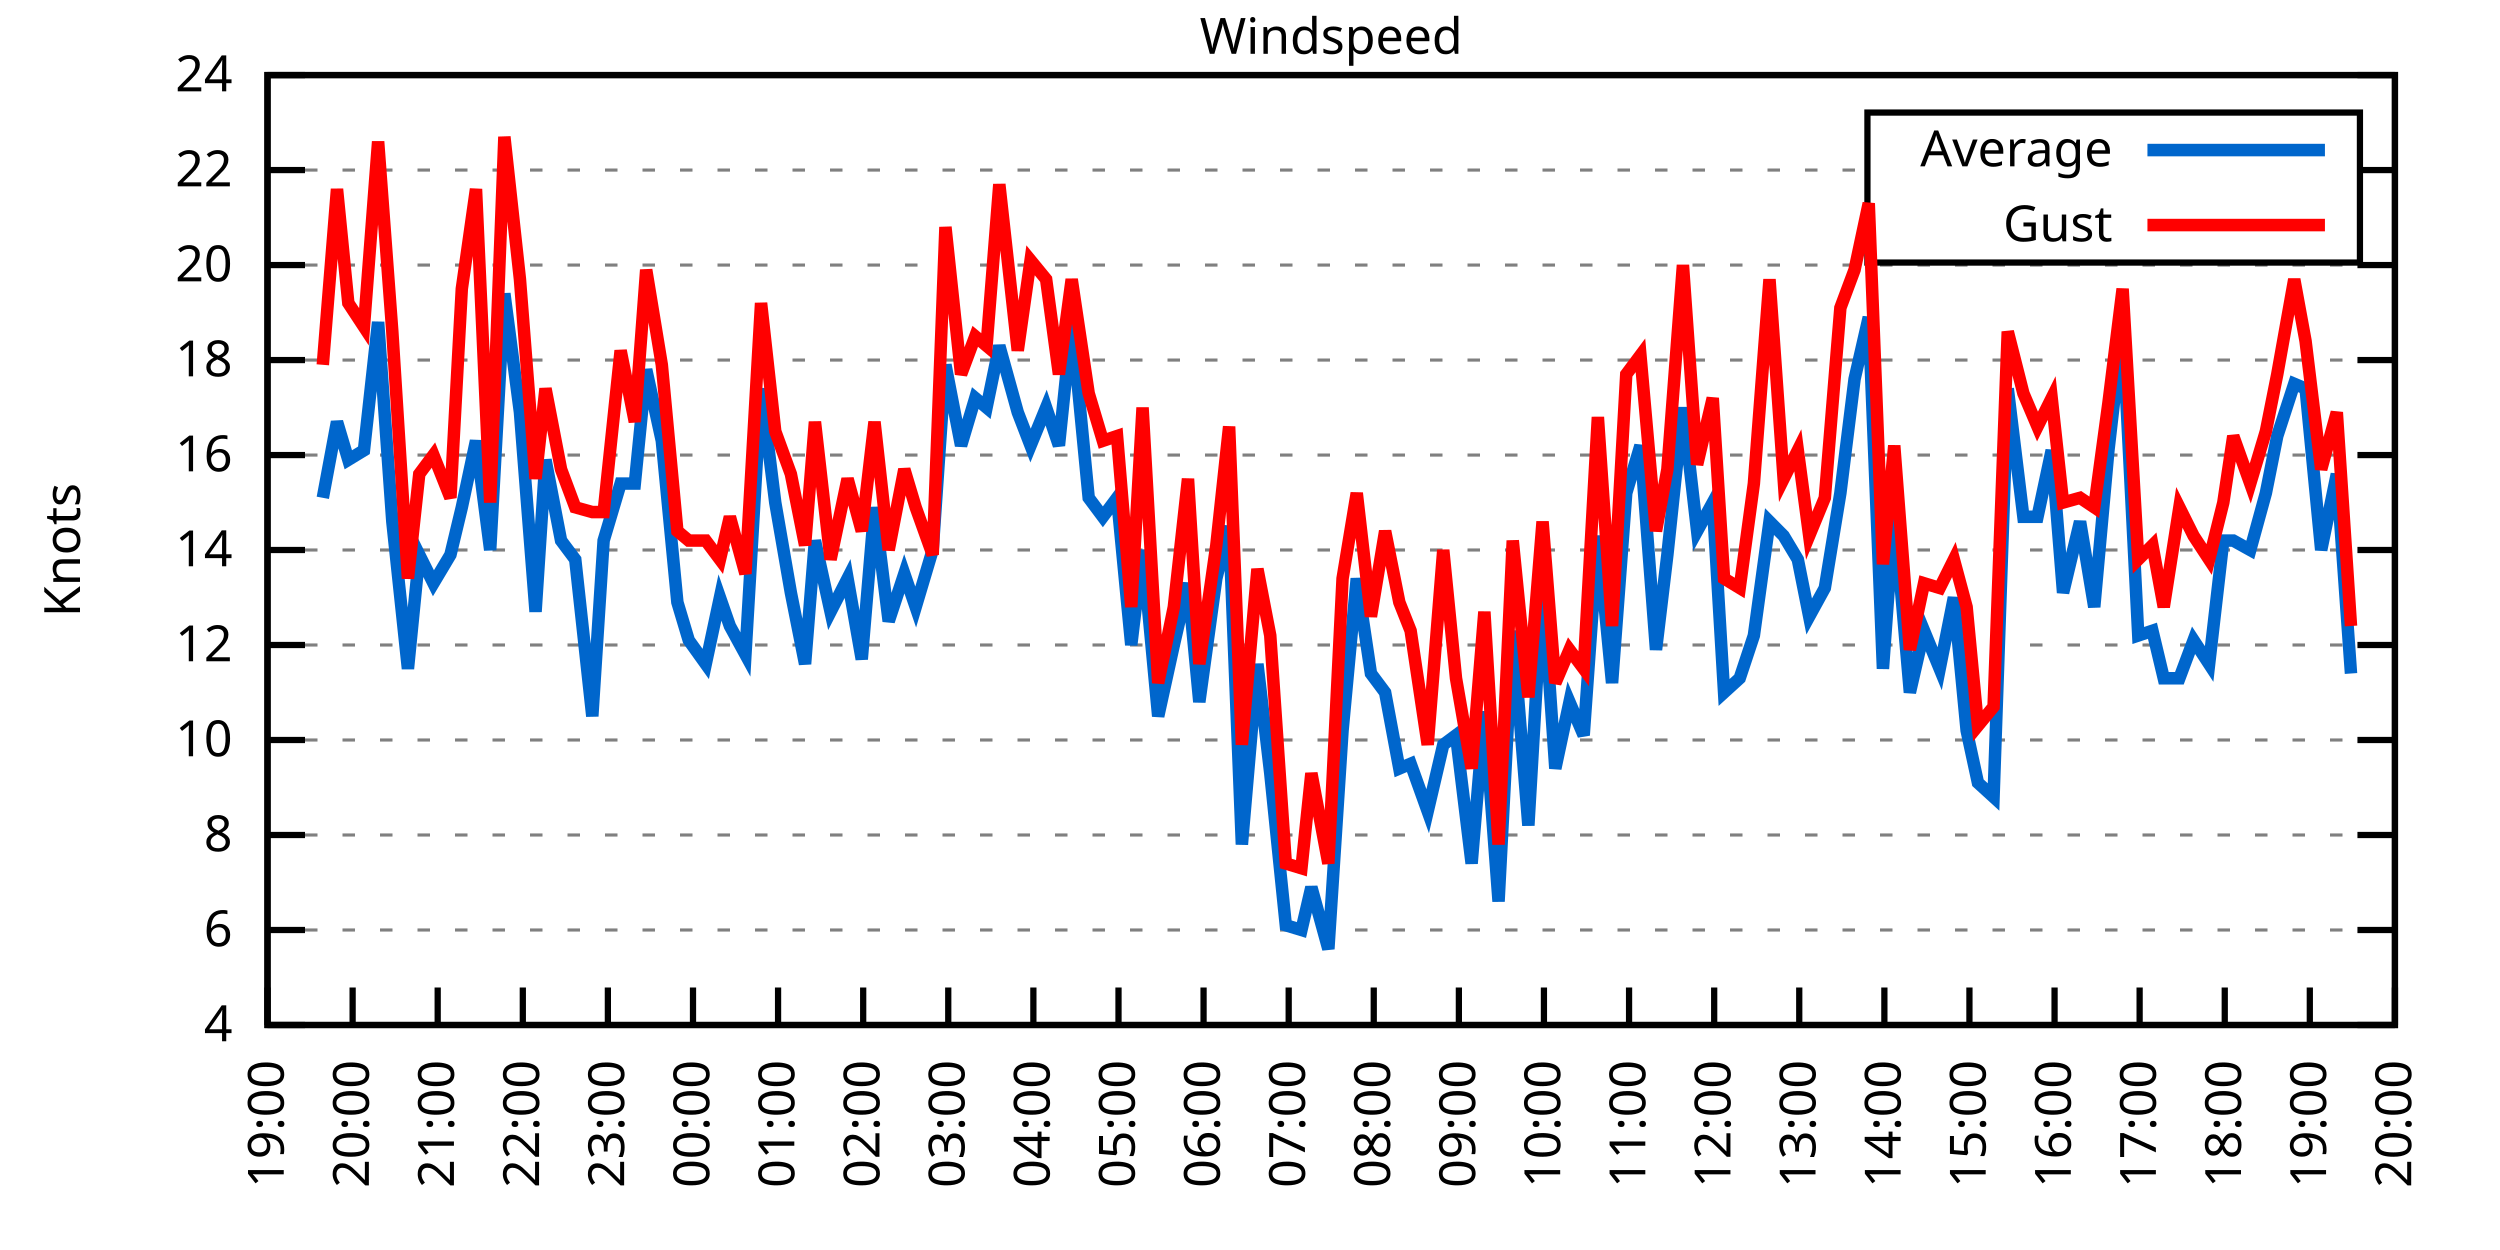
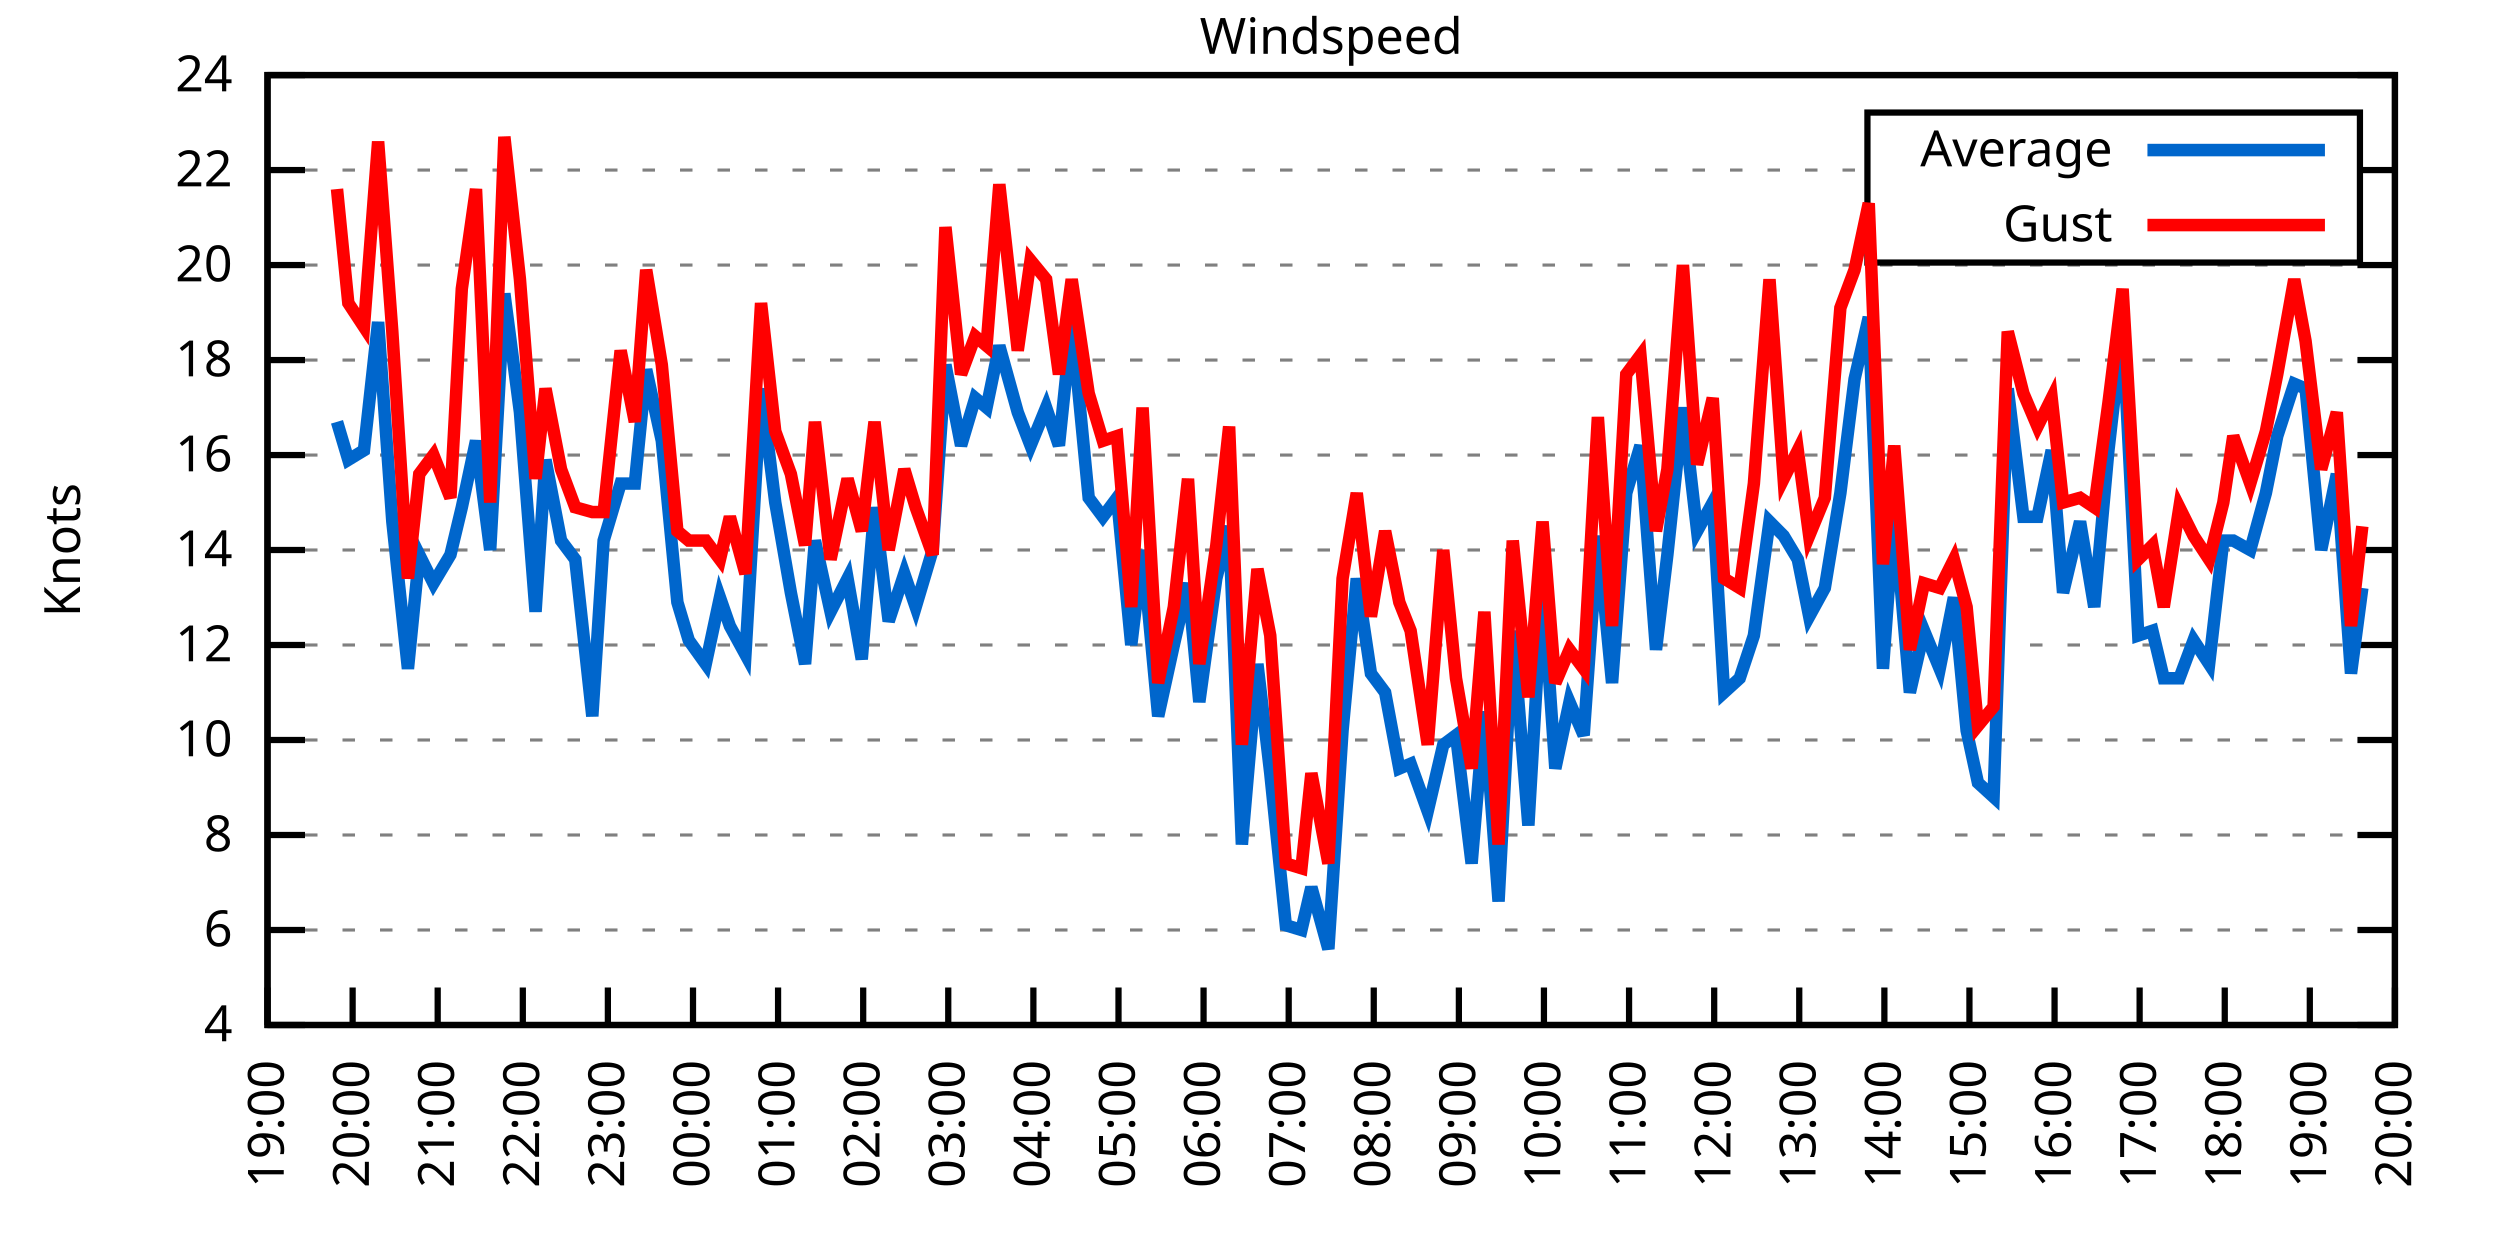
<svg xmlns="http://www.w3.org/2000/svg" xmlns:xlink="http://www.w3.org/1999/xlink" width="400" height="200" viewBox="0 0 400 200">
  <g id="gnuplot_canvas">
    <rect x="0" y="0" width="400" height="200" fill="none" />
    <defs>
      <circle id="gpDot" r="0.5" stroke-width="0.5" stroke="currentColor" />
      <path id="gpPt0" stroke-width="0.333" stroke="currentColor" d="M-1,0 h2 M0,-1 v2" />
      <path id="gpPt1" stroke-width="0.333" stroke="currentColor" d="M-1,-1 L1,1 M1,-1 L-1,1" />
      <path id="gpPt2" stroke-width="0.333" stroke="currentColor" d="M-1,0 L1,0 M0,-1 L0,1 M-1,-1 L1,1 M-1,1 L1,-1" />
      <rect id="gpPt3" stroke-width="0.333" stroke="currentColor" x="-1" y="-1" width="2" height="2" />
      <rect id="gpPt4" stroke-width="0.333" stroke="currentColor" fill="currentColor" x="-1" y="-1" width="2" height="2" />
      <circle id="gpPt5" stroke-width="0.333" stroke="currentColor" cx="0" cy="0" r="1" />
      <use xlink:href="#gpPt5" id="gpPt6" fill="currentColor" stroke="none" />
      <path id="gpPt7" stroke-width="0.333" stroke="currentColor" d="M0,-1.33 L-1.33,0.67 L1.33,0.67 z" />
      <use xlink:href="#gpPt7" id="gpPt8" fill="currentColor" stroke="none" />
      <use xlink:href="#gpPt7" id="gpPt9" stroke="currentColor" transform="rotate(180)" />
      <use xlink:href="#gpPt9" id="gpPt10" fill="currentColor" stroke="none" />
      <use xlink:href="#gpPt3" id="gpPt11" stroke="currentColor" transform="rotate(45)" />
      <use xlink:href="#gpPt11" id="gpPt12" fill="currentColor" stroke="none" />
      <path id="gpPt13" stroke-width="0.333" stroke="currentColor" d="M0,1.330 L1.265,0.411 L0.782,-1.067 L-0.782,-1.076 L-1.265,0.411 z" />
      <use xlink:href="#gpPt13" id="gpPt14" fill="currentColor" stroke="none" />
      <filter id="textbox" filterUnits="objectBoundingBox" x="0" y="0" height="1" width="1">
        <feFlood flood-color="white" flood-opacity="1" result="bgnd" />
        <feComposite in="SourceGraphic" in2="bgnd" operator="atop" />
      </filter>
      <filter id="greybox" filterUnits="objectBoundingBox" x="0" y="0" height="1" width="1">
        <feFlood flood-color="lightgrey" flood-opacity="1" result="grey" />
        <feComposite in="SourceGraphic" in2="grey" operator="atop" />
      </filter>
    </defs>
    <g fill="none" color="white" stroke="currentColor" stroke-width="1.00" stroke-linecap="butt" stroke-linejoin="miter">
</g>
    <g fill="none" color="black" stroke="currentColor" stroke-width="1.00" stroke-linecap="butt" stroke-linejoin="miter">
      <g stroke="none" shape-rendering="crispEdges">
        <polygon fill="rgb(255, 255, 255)" points="42.80,164.00 383.18,164.00 383.18,12.02 42.80,12.02 " />
      </g>
    </g>
    <g fill="none" color="black" stroke="currentColor" stroke-width="1.00" stroke-linecap="butt" stroke-linejoin="miter">
</g>
    <g fill="none" color="black" stroke="black" stroke-width="0.50" stroke-linecap="butt" stroke-linejoin="miter">
</g>
    <g fill="none" color="gray" stroke="currentColor" stroke-width="0.50" stroke-linecap="butt" stroke-linejoin="miter">
      <path stroke="gray" stroke-dasharray="2,4" class="gridline" d="M42.80,164.00 L383.19,164.00  " />
    </g>
    <g fill="none" color="gray" stroke="gray" stroke-width="1.00" stroke-linecap="butt" stroke-linejoin="miter">
</g>
    <g fill="none" color="black" stroke="currentColor" stroke-width="1.00" stroke-linecap="butt" stroke-linejoin="miter">
      <path stroke="black" d="M42.80,164.00 L48.80,164.00 M383.19,164.00 L377.19,164.00  " />
      <g transform="translate(37.20,166.60)" stroke="none" fill="black" font-family="Sans" font-size="8.00" text-anchor="end">
        <text>
          <tspan font-family="Sans"> 4</tspan>
        </text>
      </g>
    </g>
    <g fill="none" color="black" stroke="currentColor" stroke-width="1.00" stroke-linecap="butt" stroke-linejoin="miter">
</g>
    <g fill="none" color="black" stroke="black" stroke-width="0.50" stroke-linecap="butt" stroke-linejoin="miter">
</g>
    <g fill="none" color="gray" stroke="currentColor" stroke-width="0.50" stroke-linecap="butt" stroke-linejoin="miter">
      <path stroke="gray" stroke-dasharray="2,4" class="gridline" d="M42.80,148.80 L383.19,148.80  " />
    </g>
    <g fill="none" color="gray" stroke="gray" stroke-width="1.00" stroke-linecap="butt" stroke-linejoin="miter">
</g>
    <g fill="none" color="black" stroke="currentColor" stroke-width="1.00" stroke-linecap="butt" stroke-linejoin="miter">
      <path stroke="black" d="M42.80,148.80 L48.80,148.80 M383.19,148.80 L377.19,148.80  " />
      <g transform="translate(37.20,151.40)" stroke="none" fill="black" font-family="Sans" font-size="8.00" text-anchor="end">
        <text>
          <tspan font-family="Sans"> 6</tspan>
        </text>
      </g>
    </g>
    <g fill="none" color="black" stroke="currentColor" stroke-width="1.00" stroke-linecap="butt" stroke-linejoin="miter">
</g>
    <g fill="none" color="black" stroke="black" stroke-width="0.50" stroke-linecap="butt" stroke-linejoin="miter">
</g>
    <g fill="none" color="gray" stroke="currentColor" stroke-width="0.50" stroke-linecap="butt" stroke-linejoin="miter">
      <path stroke="gray" stroke-dasharray="2,4" class="gridline" d="M42.80,133.60 L383.19,133.60  " />
    </g>
    <g fill="none" color="gray" stroke="gray" stroke-width="1.00" stroke-linecap="butt" stroke-linejoin="miter">
</g>
    <g fill="none" color="black" stroke="currentColor" stroke-width="1.00" stroke-linecap="butt" stroke-linejoin="miter">
      <path stroke="black" d="M42.80,133.60 L48.80,133.60 M383.19,133.60 L377.19,133.60  " />
      <g transform="translate(37.20,136.20)" stroke="none" fill="black" font-family="Sans" font-size="8.00" text-anchor="end">
        <text>
          <tspan font-family="Sans"> 8</tspan>
        </text>
      </g>
    </g>
    <g fill="none" color="black" stroke="currentColor" stroke-width="1.00" stroke-linecap="butt" stroke-linejoin="miter">
</g>
    <g fill="none" color="black" stroke="black" stroke-width="0.50" stroke-linecap="butt" stroke-linejoin="miter">
</g>
    <g fill="none" color="gray" stroke="currentColor" stroke-width="0.50" stroke-linecap="butt" stroke-linejoin="miter">
      <path stroke="gray" stroke-dasharray="2,4" class="gridline" d="M42.80,118.40 L383.19,118.40  " />
    </g>
    <g fill="none" color="gray" stroke="gray" stroke-width="1.00" stroke-linecap="butt" stroke-linejoin="miter">
</g>
    <g fill="none" color="black" stroke="currentColor" stroke-width="1.00" stroke-linecap="butt" stroke-linejoin="miter">
      <path stroke="black" d="M42.80,118.40 L48.80,118.40 M383.19,118.40 L377.19,118.40  " />
      <g transform="translate(37.20,121.00)" stroke="none" fill="black" font-family="Sans" font-size="8.00" text-anchor="end">
        <text>
          <tspan font-family="Sans"> 10</tspan>
        </text>
      </g>
    </g>
    <g fill="none" color="black" stroke="currentColor" stroke-width="1.00" stroke-linecap="butt" stroke-linejoin="miter">
</g>
    <g fill="none" color="black" stroke="black" stroke-width="0.50" stroke-linecap="butt" stroke-linejoin="miter">
</g>
    <g fill="none" color="gray" stroke="currentColor" stroke-width="0.50" stroke-linecap="butt" stroke-linejoin="miter">
      <path stroke="gray" stroke-dasharray="2,4" class="gridline" d="M42.80,103.20 L383.19,103.20  " />
    </g>
    <g fill="none" color="gray" stroke="gray" stroke-width="1.00" stroke-linecap="butt" stroke-linejoin="miter">
</g>
    <g fill="none" color="black" stroke="currentColor" stroke-width="1.00" stroke-linecap="butt" stroke-linejoin="miter">
      <path stroke="black" d="M42.80,103.20 L48.80,103.20 M383.19,103.20 L377.19,103.20  " />
      <g transform="translate(37.20,105.80)" stroke="none" fill="black" font-family="Sans" font-size="8.00" text-anchor="end">
        <text>
          <tspan font-family="Sans"> 12</tspan>
        </text>
      </g>
    </g>
    <g fill="none" color="black" stroke="currentColor" stroke-width="1.00" stroke-linecap="butt" stroke-linejoin="miter">
</g>
    <g fill="none" color="black" stroke="black" stroke-width="0.50" stroke-linecap="butt" stroke-linejoin="miter">
</g>
    <g fill="none" color="gray" stroke="currentColor" stroke-width="0.50" stroke-linecap="butt" stroke-linejoin="miter">
      <path stroke="gray" stroke-dasharray="2,4" class="gridline" d="M42.80,88.00 L383.19,88.00  " />
    </g>
    <g fill="none" color="gray" stroke="gray" stroke-width="1.00" stroke-linecap="butt" stroke-linejoin="miter">
</g>
    <g fill="none" color="black" stroke="currentColor" stroke-width="1.00" stroke-linecap="butt" stroke-linejoin="miter">
      <path stroke="black" d="M42.80,88.00 L48.80,88.00 M383.19,88.00 L377.19,88.00  " />
      <g transform="translate(37.20,90.60)" stroke="none" fill="black" font-family="Sans" font-size="8.00" text-anchor="end">
        <text>
          <tspan font-family="Sans"> 14</tspan>
        </text>
      </g>
    </g>
    <g fill="none" color="black" stroke="currentColor" stroke-width="1.00" stroke-linecap="butt" stroke-linejoin="miter">
</g>
    <g fill="none" color="black" stroke="black" stroke-width="0.50" stroke-linecap="butt" stroke-linejoin="miter">
</g>
    <g fill="none" color="gray" stroke="currentColor" stroke-width="0.50" stroke-linecap="butt" stroke-linejoin="miter">
      <path stroke="gray" stroke-dasharray="2,4" class="gridline" d="M42.80,72.81 L383.19,72.81  " />
    </g>
    <g fill="none" color="gray" stroke="gray" stroke-width="1.00" stroke-linecap="butt" stroke-linejoin="miter">
</g>
    <g fill="none" color="black" stroke="currentColor" stroke-width="1.00" stroke-linecap="butt" stroke-linejoin="miter">
      <path stroke="black" d="M42.80,72.81 L48.80,72.81 M383.19,72.81 L377.19,72.81  " />
      <g transform="translate(37.20,75.41)" stroke="none" fill="black" font-family="Sans" font-size="8.00" text-anchor="end">
        <text>
          <tspan font-family="Sans"> 16</tspan>
        </text>
      </g>
    </g>
    <g fill="none" color="black" stroke="currentColor" stroke-width="1.00" stroke-linecap="butt" stroke-linejoin="miter">
</g>
    <g fill="none" color="black" stroke="black" stroke-width="0.50" stroke-linecap="butt" stroke-linejoin="miter">
</g>
    <g fill="none" color="gray" stroke="currentColor" stroke-width="0.50" stroke-linecap="butt" stroke-linejoin="miter">
      <path stroke="gray" stroke-dasharray="2,4" class="gridline" d="M42.80,57.61 L383.19,57.61  " />
    </g>
    <g fill="none" color="gray" stroke="gray" stroke-width="1.00" stroke-linecap="butt" stroke-linejoin="miter">
</g>
    <g fill="none" color="black" stroke="currentColor" stroke-width="1.00" stroke-linecap="butt" stroke-linejoin="miter">
      <path stroke="black" d="M42.80,57.61 L48.80,57.61 M383.19,57.61 L377.19,57.61  " />
      <g transform="translate(37.20,60.21)" stroke="none" fill="black" font-family="Sans" font-size="8.00" text-anchor="end">
        <text>
          <tspan font-family="Sans"> 18</tspan>
        </text>
      </g>
    </g>
    <g fill="none" color="black" stroke="currentColor" stroke-width="1.00" stroke-linecap="butt" stroke-linejoin="miter">
</g>
    <g fill="none" color="black" stroke="black" stroke-width="0.50" stroke-linecap="butt" stroke-linejoin="miter">
</g>
    <g fill="none" color="gray" stroke="currentColor" stroke-width="0.50" stroke-linecap="butt" stroke-linejoin="miter">
      <path stroke="gray" stroke-dasharray="2,4" class="gridline" d="M42.80,42.41 L383.19,42.41  " />
    </g>
    <g fill="none" color="gray" stroke="gray" stroke-width="1.00" stroke-linecap="butt" stroke-linejoin="miter">
</g>
    <g fill="none" color="black" stroke="currentColor" stroke-width="1.00" stroke-linecap="butt" stroke-linejoin="miter">
      <path stroke="black" d="M42.80,42.41 L48.80,42.41 M383.19,42.41 L377.19,42.41  " />
      <g transform="translate(37.20,45.01)" stroke="none" fill="black" font-family="Sans" font-size="8.00" text-anchor="end">
        <text>
          <tspan font-family="Sans"> 20</tspan>
        </text>
      </g>
    </g>
    <g fill="none" color="black" stroke="currentColor" stroke-width="1.00" stroke-linecap="butt" stroke-linejoin="miter">
</g>
    <g fill="none" color="black" stroke="black" stroke-width="0.50" stroke-linecap="butt" stroke-linejoin="miter">
</g>
    <g fill="none" color="gray" stroke="currentColor" stroke-width="0.50" stroke-linecap="butt" stroke-linejoin="miter">
      <path stroke="gray" stroke-dasharray="2,4" class="gridline" d="M42.80,27.21 L298.79,27.21 M377.59,27.21 L383.19,27.21  " />
    </g>
    <g fill="none" color="gray" stroke="gray" stroke-width="1.00" stroke-linecap="butt" stroke-linejoin="miter">
</g>
    <g fill="none" color="black" stroke="currentColor" stroke-width="1.00" stroke-linecap="butt" stroke-linejoin="miter">
      <path stroke="black" d="M42.80,27.21 L48.80,27.21 M383.19,27.21 L377.19,27.21  " />
      <g transform="translate(37.20,29.81)" stroke="none" fill="black" font-family="Sans" font-size="8.00" text-anchor="end">
        <text>
          <tspan font-family="Sans"> 22</tspan>
        </text>
      </g>
    </g>
    <g fill="none" color="black" stroke="currentColor" stroke-width="1.00" stroke-linecap="butt" stroke-linejoin="miter">
</g>
    <g fill="none" color="black" stroke="black" stroke-width="0.50" stroke-linecap="butt" stroke-linejoin="miter">
</g>
    <g fill="none" color="gray" stroke="currentColor" stroke-width="0.50" stroke-linecap="butt" stroke-linejoin="miter">
      <path stroke="gray" stroke-dasharray="2,4" class="gridline" d="M42.80,12.01 L383.19,12.01  " />
    </g>
    <g fill="none" color="gray" stroke="gray" stroke-width="1.00" stroke-linecap="butt" stroke-linejoin="miter">
</g>
    <g fill="none" color="black" stroke="currentColor" stroke-width="1.00" stroke-linecap="butt" stroke-linejoin="miter">
      <path stroke="black" d="M42.80,12.01 L48.80,12.01 M383.19,12.01 L377.19,12.01  " />
      <g transform="translate(37.20,14.61)" stroke="none" fill="black" font-family="Sans" font-size="8.00" text-anchor="end">
        <text>
          <tspan font-family="Sans"> 24</tspan>
        </text>
      </g>
    </g>
    <g fill="none" color="black" stroke="currentColor" stroke-width="1.00" stroke-linecap="butt" stroke-linejoin="miter">
      <path stroke="black" d="M42.80,164.00 L42.80,158.00  " />
      <g transform="translate(45.40,169.60) rotate(270.00)" stroke="none" fill="black" font-family="Sans" font-size="8.00" text-anchor="end">
        <text>
          <tspan font-family="Sans">19:00</tspan>
        </text>
      </g>
    </g>
    <g fill="none" color="black" stroke="currentColor" stroke-width="1.00" stroke-linecap="butt" stroke-linejoin="miter">
      <path stroke="black" d="M56.42,164.00 L56.42,158.00  " />
      <g transform="translate(59.02,169.60) rotate(270.00)" stroke="none" fill="black" font-family="Sans" font-size="8.00" text-anchor="end">
        <text>
          <tspan font-family="Sans">20:00</tspan>
        </text>
      </g>
    </g>
    <g fill="none" color="black" stroke="currentColor" stroke-width="1.00" stroke-linecap="butt" stroke-linejoin="miter">
      <path stroke="black" d="M70.03,164.00 L70.03,158.00  " />
      <g transform="translate(72.63,169.60) rotate(270.00)" stroke="none" fill="black" font-family="Sans" font-size="8.00" text-anchor="end">
        <text>
          <tspan font-family="Sans">21:00</tspan>
        </text>
      </g>
    </g>
    <g fill="none" color="black" stroke="currentColor" stroke-width="1.00" stroke-linecap="butt" stroke-linejoin="miter">
      <path stroke="black" d="M83.65,164.00 L83.65,158.00  " />
      <g transform="translate(86.25,169.60) rotate(270.00)" stroke="none" fill="black" font-family="Sans" font-size="8.00" text-anchor="end">
        <text>
          <tspan font-family="Sans">22:00</tspan>
        </text>
      </g>
    </g>
    <g fill="none" color="black" stroke="currentColor" stroke-width="1.00" stroke-linecap="butt" stroke-linejoin="miter">
      <path stroke="black" d="M97.26,164.00 L97.26,158.00  " />
      <g transform="translate(99.86,169.60) rotate(270.00)" stroke="none" fill="black" font-family="Sans" font-size="8.00" text-anchor="end">
        <text>
          <tspan font-family="Sans">23:00</tspan>
        </text>
      </g>
    </g>
    <g fill="none" color="black" stroke="currentColor" stroke-width="1.00" stroke-linecap="butt" stroke-linejoin="miter">
      <path stroke="black" d="M110.88,164.00 L110.88,158.00  " />
      <g transform="translate(113.48,169.60) rotate(270.00)" stroke="none" fill="black" font-family="Sans" font-size="8.00" text-anchor="end">
        <text>
          <tspan font-family="Sans">00:00</tspan>
        </text>
      </g>
    </g>
    <g fill="none" color="black" stroke="currentColor" stroke-width="1.00" stroke-linecap="butt" stroke-linejoin="miter">
      <path stroke="black" d="M124.49,164.00 L124.49,158.00  " />
      <g transform="translate(127.09,169.60) rotate(270.00)" stroke="none" fill="black" font-family="Sans" font-size="8.00" text-anchor="end">
        <text>
          <tspan font-family="Sans">01:00</tspan>
        </text>
      </g>
    </g>
    <g fill="none" color="black" stroke="currentColor" stroke-width="1.00" stroke-linecap="butt" stroke-linejoin="miter">
      <path stroke="black" d="M138.11,164.00 L138.11,158.00  " />
      <g transform="translate(140.71,169.60) rotate(270.00)" stroke="none" fill="black" font-family="Sans" font-size="8.00" text-anchor="end">
        <text>
          <tspan font-family="Sans">02:00</tspan>
        </text>
      </g>
    </g>
    <g fill="none" color="black" stroke="currentColor" stroke-width="1.00" stroke-linecap="butt" stroke-linejoin="miter">
      <path stroke="black" d="M151.72,164.00 L151.72,158.00  " />
      <g transform="translate(154.32,169.60) rotate(270.00)" stroke="none" fill="black" font-family="Sans" font-size="8.00" text-anchor="end">
        <text>
          <tspan font-family="Sans">03:00</tspan>
        </text>
      </g>
    </g>
    <g fill="none" color="black" stroke="currentColor" stroke-width="1.00" stroke-linecap="butt" stroke-linejoin="miter">
      <path stroke="black" d="M165.34,164.00 L165.34,158.00  " />
      <g transform="translate(167.94,169.60) rotate(270.00)" stroke="none" fill="black" font-family="Sans" font-size="8.00" text-anchor="end">
        <text>
          <tspan font-family="Sans">04:00</tspan>
        </text>
      </g>
    </g>
    <g fill="none" color="black" stroke="currentColor" stroke-width="1.00" stroke-linecap="butt" stroke-linejoin="miter">
      <path stroke="black" d="M178.96,164.00 L178.96,158.00  " />
      <g transform="translate(181.56,169.60) rotate(270.00)" stroke="none" fill="black" font-family="Sans" font-size="8.00" text-anchor="end">
        <text>
          <tspan font-family="Sans">05:00</tspan>
        </text>
      </g>
    </g>
    <g fill="none" color="black" stroke="currentColor" stroke-width="1.00" stroke-linecap="butt" stroke-linejoin="miter">
      <path stroke="black" d="M192.57,164.00 L192.57,158.00  " />
      <g transform="translate(195.17,169.60) rotate(270.00)" stroke="none" fill="black" font-family="Sans" font-size="8.00" text-anchor="end">
        <text>
          <tspan font-family="Sans">06:00</tspan>
        </text>
      </g>
    </g>
    <g fill="none" color="black" stroke="currentColor" stroke-width="1.00" stroke-linecap="butt" stroke-linejoin="miter">
      <path stroke="black" d="M206.19,164.00 L206.19,158.00  " />
      <g transform="translate(208.79,169.60) rotate(270.00)" stroke="none" fill="black" font-family="Sans" font-size="8.00" text-anchor="end">
        <text>
          <tspan font-family="Sans">07:00</tspan>
        </text>
      </g>
    </g>
    <g fill="none" color="black" stroke="currentColor" stroke-width="1.00" stroke-linecap="butt" stroke-linejoin="miter">
      <path stroke="black" d="M219.80,164.00 L219.80,158.00  " />
      <g transform="translate(222.40,169.60) rotate(270.00)" stroke="none" fill="black" font-family="Sans" font-size="8.00" text-anchor="end">
        <text>
          <tspan font-family="Sans">08:00</tspan>
        </text>
      </g>
    </g>
    <g fill="none" color="black" stroke="currentColor" stroke-width="1.00" stroke-linecap="butt" stroke-linejoin="miter">
      <path stroke="black" d="M233.42,164.00 L233.42,158.00  " />
      <g transform="translate(236.02,169.60) rotate(270.00)" stroke="none" fill="black" font-family="Sans" font-size="8.00" text-anchor="end">
        <text>
          <tspan font-family="Sans">09:00</tspan>
        </text>
      </g>
    </g>
    <g fill="none" color="black" stroke="currentColor" stroke-width="1.00" stroke-linecap="butt" stroke-linejoin="miter">
      <path stroke="black" d="M247.03,164.00 L247.03,158.00  " />
      <g transform="translate(249.63,169.60) rotate(270.00)" stroke="none" fill="black" font-family="Sans" font-size="8.00" text-anchor="end">
        <text>
          <tspan font-family="Sans">10:00</tspan>
        </text>
      </g>
    </g>
    <g fill="none" color="black" stroke="currentColor" stroke-width="1.00" stroke-linecap="butt" stroke-linejoin="miter">
      <path stroke="black" d="M260.65,164.00 L260.65,158.00  " />
      <g transform="translate(263.25,169.60) rotate(270.00)" stroke="none" fill="black" font-family="Sans" font-size="8.00" text-anchor="end">
        <text>
          <tspan font-family="Sans">11:00</tspan>
        </text>
      </g>
    </g>
    <g fill="none" color="black" stroke="currentColor" stroke-width="1.00" stroke-linecap="butt" stroke-linejoin="miter">
      <path stroke="black" d="M274.27,164.00 L274.27,158.00  " />
      <g transform="translate(276.87,169.60) rotate(270.00)" stroke="none" fill="black" font-family="Sans" font-size="8.00" text-anchor="end">
        <text>
          <tspan font-family="Sans">12:00</tspan>
        </text>
      </g>
    </g>
    <g fill="none" color="black" stroke="currentColor" stroke-width="1.00" stroke-linecap="butt" stroke-linejoin="miter">
      <path stroke="black" d="M287.88,164.00 L287.88,158.00  " />
      <g transform="translate(290.48,169.60) rotate(270.00)" stroke="none" fill="black" font-family="Sans" font-size="8.00" text-anchor="end">
        <text>
          <tspan font-family="Sans">13:00</tspan>
        </text>
      </g>
    </g>
    <g fill="none" color="black" stroke="currentColor" stroke-width="1.00" stroke-linecap="butt" stroke-linejoin="miter">
      <path stroke="black" d="M301.50,164.00 L301.50,158.00  " />
      <g transform="translate(304.10,169.60) rotate(270.00)" stroke="none" fill="black" font-family="Sans" font-size="8.00" text-anchor="end">
        <text>
          <tspan font-family="Sans">14:00</tspan>
        </text>
      </g>
    </g>
    <g fill="none" color="black" stroke="currentColor" stroke-width="1.00" stroke-linecap="butt" stroke-linejoin="miter">
      <path stroke="black" d="M315.11,164.00 L315.11,158.00  " />
      <g transform="translate(317.71,169.60) rotate(270.00)" stroke="none" fill="black" font-family="Sans" font-size="8.00" text-anchor="end">
        <text>
          <tspan font-family="Sans">15:00</tspan>
        </text>
      </g>
    </g>
    <g fill="none" color="black" stroke="currentColor" stroke-width="1.00" stroke-linecap="butt" stroke-linejoin="miter">
      <path stroke="black" d="M328.73,164.00 L328.73,158.00  " />
      <g transform="translate(331.33,169.60) rotate(270.00)" stroke="none" fill="black" font-family="Sans" font-size="8.00" text-anchor="end">
        <text>
          <tspan font-family="Sans">16:00</tspan>
        </text>
      </g>
    </g>
    <g fill="none" color="black" stroke="currentColor" stroke-width="1.00" stroke-linecap="butt" stroke-linejoin="miter">
      <path stroke="black" d="M342.34,164.00 L342.34,158.00  " />
      <g transform="translate(344.94,169.60) rotate(270.00)" stroke="none" fill="black" font-family="Sans" font-size="8.00" text-anchor="end">
        <text>
          <tspan font-family="Sans">17:00</tspan>
        </text>
      </g>
    </g>
    <g fill="none" color="black" stroke="currentColor" stroke-width="1.00" stroke-linecap="butt" stroke-linejoin="miter">
      <path stroke="black" d="M355.96,164.00 L355.96,158.00  " />
      <g transform="translate(358.56,169.60) rotate(270.00)" stroke="none" fill="black" font-family="Sans" font-size="8.00" text-anchor="end">
        <text>
          <tspan font-family="Sans">18:00</tspan>
        </text>
      </g>
    </g>
    <g fill="none" color="black" stroke="currentColor" stroke-width="1.00" stroke-linecap="butt" stroke-linejoin="miter">
      <path stroke="black" d="M369.57,164.00 L369.57,158.00  " />
      <g transform="translate(372.17,169.60) rotate(270.00)" stroke="none" fill="black" font-family="Sans" font-size="8.00" text-anchor="end">
        <text>
          <tspan font-family="Sans">19:00</tspan>
        </text>
      </g>
    </g>
    <g fill="none" color="black" stroke="currentColor" stroke-width="1.00" stroke-linecap="butt" stroke-linejoin="miter">
      <path stroke="black" d="M383.19,164.00 L383.19,158.00  " />
      <g transform="translate(385.79,169.60) rotate(270.00)" stroke="none" fill="black" font-family="Sans" font-size="8.00" text-anchor="end">
        <text>
          <tspan font-family="Sans">20:00</tspan>
        </text>
      </g>
    </g>
    <g fill="none" color="black" stroke="currentColor" stroke-width="1.00" stroke-linecap="butt" stroke-linejoin="miter">
</g>
    <g fill="none" color="black" stroke="currentColor" stroke-width="1.00" stroke-linecap="butt" stroke-linejoin="miter">
      <path stroke="black" d="M42.80,12.01 L42.80,164.00 L383.19,164.00 L383.19,12.01 L42.80,12.01 Z  " />
    </g>
    <g fill="none" color="black" stroke="currentColor" stroke-width="1.00" stroke-linecap="butt" stroke-linejoin="miter">
</g>
    <g fill="none" color="black" stroke="currentColor" stroke-width="1.00" stroke-linecap="butt" stroke-linejoin="miter">
      <path stroke="black" d="M298.79,42.01 L298.79,18.01 L377.59,18.01 L377.59,42.01 L298.79,42.01 Z  " />
    </g>
    <g id="Windspeed_plot_1">
      <g fill="none" color="white" stroke="black" stroke-width="2.00" stroke-linecap="butt" stroke-linejoin="miter">
</g>
      <g fill="none" color="black" stroke="currentColor" stroke-width="2.00" stroke-linecap="butt" stroke-linejoin="miter">
        <g transform="translate(337.99,26.61)" stroke="none" fill="black" font-family="Sans" font-size="8.00" text-anchor="end">
          <text>
            <tspan font-family="Sans">Average</tspan>
          </text>
        </g>
      </g>
      <g fill="none" color="black" stroke="currentColor" stroke-width="2.00" stroke-linecap="butt" stroke-linejoin="miter">
-         <path stroke="rgb(  0, 102, 204)" d="M343.59,24.01 L371.99,24.01 M51.65,79.65 L53.92,67.49 L55.73,73.57 L58.23,72.05 L60.50,51.53 L62.77,83.45   L65.27,107.00 L67.08,88.76 L69.35,93.32 L72.07,88.76 L73.89,81.17 L76.16,70.53 L78.43,88.00 L80.70,46.97   L83.19,65.97 L85.69,97.88 L87.28,73.57 L89.77,86.49 L92.04,89.52 L94.77,114.60 L96.58,86.49 L99.30,77.37   L101.57,77.37 L103.39,59.13 L105.89,70.53 L108.38,96.36 L110.20,102.44 L112.92,106.24 L115.19,95.60 L116.78,100.16   L119.27,104.72 L121.77,62.17 L124.04,80.41 L126.54,94.84 L128.81,106.24 L130.39,86.49 L132.89,97.88 L135.61,92.56   L137.88,105.48 L139.92,81.17 L142.19,99.40 L144.69,91.80 L146.51,97.12 L149.23,88.00 L151.27,58.37 L153.77,71.29   L156.04,63.69 L157.85,65.21 L159.89,55.33 L162.84,65.97 L164.89,71.29 L167.38,65.21 L169.43,71.29 L171.47,51.53   L174.19,79.65 L176.46,82.69 L178.73,79.65 L181.00,103.20 L182.81,88.00 L185.31,114.60 L187.81,103.20 L190.08,93.32   L191.89,112.32 L194.61,92.56 L196.66,84.21 L198.70,135.12 L201.19,106.24 L203.24,123.72 L205.73,148.04 L208.23,148.80   L209.82,141.96 L212.54,151.84 L214.81,116.88 L217.08,92.56 L219.35,107.76 L221.62,110.80 L223.89,122.96 L225.70,122.20   L228.43,129.80 L230.92,119.16 L232.96,117.64 L235.46,138.16 L237.50,113.84 L239.77,144.24 L242.04,100.92 L244.54,132.08   L246.81,93.32 L248.85,122.96 L251.12,112.32 L253.39,117.64 L255.66,85.73 L257.93,109.28 L260.20,78.89 L262.47,71.29   L264.96,103.96 L266.78,88.76 L269.27,65.21 L271.54,84.97 L274.04,80.41 L275.85,110.80 L278.35,108.52 L280.62,101.68   L283.12,83.45 L285.38,85.73 L287.65,89.52 L289.47,98.64 L291.97,94.08 L294.46,78.89 L296.73,60.65 L299.00,50.77   L301.27,107.00 L303.08,81.93 L305.58,110.80 L307.85,100.92 L310.35,107.00 L312.62,95.60 L314.66,116.88 L316.47,125.24   L318.97,127.52 L321.24,62.17 L323.74,82.69 L326.00,82.69 L328.27,72.05 L330.09,94.84 L332.81,83.45 L335.08,97.12   L337.35,72.05 L339.62,52.29 L342.12,101.68 L344.39,100.92 L346.20,108.52 L348.70,108.52 L350.97,102.44 L353.46,106.24   L355.73,86.49 L357.32,86.49 L360.04,88.00 L362.54,78.89 L364.36,69.77 L367.08,61.41 L368.89,62.17 L371.39,88.00   L373.89,75.85 L376.16,107.76  " />
+         <path stroke="rgb(  0, 102, 204)" d="M343.59,24.01 L371.99,24.01 M53.92,67.49 L55.73,73.57 L58.23,72.05 L60.50,51.53 L62.77,83.45 L65.27,107.00   L67.08,88.76 L69.35,93.32 L72.07,88.76 L73.89,81.17 L76.16,70.53 L78.43,88.00 L80.70,46.97 L83.19,65.97   L85.69,97.88 L87.28,73.57 L89.77,86.49 L92.04,89.52 L94.77,114.60 L96.58,86.49 L99.30,77.37 L101.57,77.37   L103.39,59.13 L105.89,70.53 L108.38,96.36 L110.20,102.44 L112.92,106.24 L115.19,95.60 L116.78,100.16 L119.27,104.72   L121.77,62.17 L124.04,80.41 L126.54,94.84 L128.81,106.24 L130.39,86.49 L132.89,97.88 L135.61,92.56 L137.88,105.48   L139.92,81.17 L142.19,99.40 L144.69,91.80 L146.51,97.12 L149.23,88.00 L151.27,58.37 L153.77,71.29 L156.04,63.69   L157.85,65.21 L159.89,55.33 L162.84,65.97 L164.89,71.29 L167.38,65.21 L169.43,71.29 L171.47,51.53 L174.19,79.65   L176.46,82.69 L178.73,79.65 L181.00,103.20 L182.81,88.00 L185.31,114.60 L187.81,103.20 L190.08,93.32 L191.89,112.32   L194.61,92.56 L196.66,84.21 L198.70,135.12 L201.19,106.24 L203.24,123.72 L205.73,148.04 L208.23,148.80 L209.82,141.96   L212.54,151.84 L214.81,116.88 L217.08,92.56 L219.35,107.76 L221.62,110.80 L223.89,122.96 L225.70,122.20 L228.43,129.80   L230.92,119.16 L232.96,117.64 L235.46,138.16 L237.50,113.84 L239.77,144.24 L242.04,100.92 L244.54,132.08 L246.81,93.32   L248.85,122.96 L251.12,112.32 L253.39,117.64 L255.66,85.73 L257.93,109.28 L260.20,78.89 L262.47,71.29 L264.96,103.96   L266.78,88.76 L269.27,65.21 L271.54,84.97 L274.04,80.41 L275.85,110.80 L278.35,108.52 L280.62,101.68 L283.12,83.45   L285.38,85.73 L287.65,89.52 L289.47,98.64 L291.97,94.08 L294.46,78.89 L296.73,60.65 L299.00,50.77 L301.27,107.00   L303.08,81.93 L305.58,110.80 L307.85,100.92 L310.35,107.00 L312.62,95.60 L314.66,116.88 L316.47,125.24 L318.97,127.52   L321.24,62.17 L323.74,82.69 L326.00,82.69 L328.27,72.05 L330.09,94.84 L332.81,83.45 L335.08,97.12 L337.35,72.05   L339.62,52.29 L342.12,101.68 L344.39,100.92 L346.20,108.52 L348.70,108.52 L350.97,102.44 L353.46,106.24 L355.73,86.49   L357.32,86.49 L360.04,88.00 L362.54,78.89 L364.36,69.77 L367.08,61.41 L368.89,62.17 L371.39,88.00 L373.89,75.85   L376.16,107.76 L377.97,94.08  " />
      </g>
    </g>
    <g id="Windspeed_plot_2">
      <g fill="none" color="black" stroke="currentColor" stroke-width="2.00" stroke-linecap="butt" stroke-linejoin="miter">
        <g transform="translate(337.99,38.61)" stroke="none" fill="black" font-family="Sans" font-size="8.00" text-anchor="end">
          <text>
            <tspan font-family="Sans">Gust</tspan>
          </text>
        </g>
      </g>
      <g fill="none" color="black" stroke="currentColor" stroke-width="2.00" stroke-linecap="butt" stroke-linejoin="miter">
-         <path stroke="rgb(255,   0,   0)" d="M343.59,36.01 L371.99,36.01 M51.65,58.37 L53.92,30.25 L55.73,48.49 L58.23,52.29 L60.50,22.65 L62.77,53.05   L65.27,92.56 L67.08,75.85 L69.35,72.81 L72.07,79.65 L73.89,46.21 L76.16,30.25 L78.43,80.41 L80.70,21.89   L83.19,44.69 L85.69,76.61 L87.28,62.17 L89.77,75.09 L92.04,81.17 L94.77,81.93 L96.58,81.93 L99.30,56.09   L101.57,67.49 L103.39,43.17 L105.89,58.37 L108.38,84.97 L110.20,86.49 L112.92,86.49 L115.19,89.52 L116.78,82.69   L119.27,91.80 L121.77,48.49 L124.04,69.01 L126.54,75.85 L128.81,87.25 L130.39,67.49 L132.89,89.52 L135.61,76.61   L137.88,84.97 L139.92,67.49 L142.19,88.00 L144.69,75.09 L146.51,81.17 L149.23,88.76 L151.27,36.33 L153.77,59.89   L156.04,53.81 L157.85,55.33 L159.89,29.49 L162.84,56.09 L164.89,41.65 L167.38,44.69 L169.43,59.89 L171.47,44.69   L174.19,62.93 L176.46,70.53 L178.73,69.77 L181.00,97.12 L182.81,65.21 L185.31,109.28 L187.81,97.12 L190.08,76.61   L191.89,106.24 L194.61,87.25 L196.66,68.25 L198.70,119.16 L201.19,91.04 L203.24,101.68 L205.73,138.16 L208.23,138.92   L209.82,123.72 L212.54,138.16 L214.81,92.56 L217.08,78.89 L219.35,98.64 L221.62,84.97 L223.89,96.36 L225.70,100.92   L228.43,119.16 L230.92,88.00 L232.96,108.52 L235.46,122.96 L237.50,97.88 L239.77,135.12 L242.04,86.49 L244.54,111.56   L246.81,83.45 L248.85,109.28 L251.12,103.96 L253.39,107.00 L255.66,66.73 L257.93,100.16 L260.20,59.89 L262.47,56.85   L264.96,84.97 L266.78,75.09 L269.27,42.41 L271.54,74.33 L274.04,63.69 L275.85,92.56 L278.35,94.08 L280.62,77.37   L283.12,44.69 L285.38,76.61 L287.65,72.05 L289.47,85.73 L291.97,79.65 L294.46,49.25 L296.73,43.17 L299.00,32.53   L301.27,90.28 L303.08,71.29 L305.58,103.96 L307.85,93.32 L310.35,94.08 L312.62,89.52 L314.66,97.12 L316.47,116.12   L318.97,113.08 L321.24,53.05 L323.74,62.93 L326.00,68.25 L328.27,63.69 L330.09,80.41 L332.81,79.65 L335.08,81.17   L337.35,64.45 L339.62,46.21 L342.12,89.52 L344.39,87.25 L346.20,97.12 L348.70,81.17 L350.97,85.73 L353.46,89.52   L355.73,80.41 L357.32,69.77 L360.04,77.37 L362.54,69.01 L364.36,59.89 L367.08,44.69 L368.89,54.57 L371.39,75.09   L373.89,65.97 L376.16,100.16  " />
+         <path stroke="rgb(255,   0,   0)" d="M343.59,36.01 L371.99,36.01 M53.92,30.25 L55.73,48.49 L58.23,52.29 L60.50,22.65 L62.77,53.05 L65.27,92.56   L67.08,75.85 L69.35,72.81 L72.07,79.65 L73.89,46.21 L76.16,30.25 L78.43,80.41 L80.70,21.89 L83.19,44.69   L85.69,76.61 L87.28,62.17 L89.77,75.09 L92.04,81.17 L94.77,81.93 L96.58,81.93 L99.30,56.09 L101.57,67.49   L103.39,43.17 L105.89,58.37 L108.38,84.97 L110.20,86.49 L112.92,86.49 L115.19,89.52 L116.78,82.69 L119.27,91.80   L121.77,48.49 L124.04,69.01 L126.54,75.85 L128.81,87.25 L130.39,67.49 L132.89,89.52 L135.61,76.61 L137.88,84.97   L139.92,67.49 L142.19,88.00 L144.69,75.09 L146.51,81.17 L149.23,88.76 L151.27,36.33 L153.77,59.89 L156.04,53.81   L157.85,55.33 L159.89,29.49 L162.84,56.09 L164.89,41.65 L167.38,44.69 L169.43,59.89 L171.47,44.69 L174.19,62.93   L176.46,70.53 L178.73,69.77 L181.00,97.12 L182.81,65.21 L185.31,109.28 L187.81,97.12 L190.08,76.61 L191.89,106.24   L194.61,87.25 L196.66,68.25 L198.70,119.16 L201.19,91.04 L203.24,101.68 L205.73,138.16 L208.23,138.92 L209.82,123.72   L212.54,138.16 L214.81,92.56 L217.08,78.89 L219.35,98.64 L221.62,84.97 L223.89,96.36 L225.70,100.92 L228.43,119.16   L230.92,88.00 L232.96,108.52 L235.46,122.96 L237.50,97.88 L239.77,135.12 L242.04,86.49 L244.54,111.56 L246.81,83.45   L248.85,109.28 L251.12,103.96 L253.39,107.00 L255.66,66.73 L257.93,100.16 L260.20,59.89 L262.47,56.85 L264.96,84.97   L266.78,75.09 L269.27,42.41 L271.54,74.33 L274.04,63.69 L275.85,92.56 L278.35,94.08 L280.62,77.37 L283.12,44.69   L285.38,76.61 L287.65,72.05 L289.47,85.73 L291.97,79.65 L294.46,49.25 L296.73,43.17 L299.00,32.53 L301.27,90.28   L303.08,71.29 L305.58,103.96 L307.85,93.32 L310.35,94.08 L312.62,89.52 L314.66,97.12 L316.47,116.12 L318.97,113.08   L321.24,53.05 L323.74,62.93 L326.00,68.25 L328.27,63.69 L330.09,80.41 L332.81,79.65 L335.08,81.17 L337.35,64.45   L339.62,46.21 L342.12,89.52 L344.39,87.25 L346.20,97.12 L348.70,81.17 L350.97,85.73 L353.46,89.52 L355.73,80.41   L357.32,69.77 L360.04,77.37 L362.54,69.01 L364.36,59.89 L367.08,44.69 L368.89,54.57 L371.39,75.09 L373.89,65.97   L376.16,100.16 L377.97,84.21  " />
      </g>
    </g>
    <g fill="none" color="black" stroke="currentColor" stroke-width="2.00" stroke-linecap="butt" stroke-linejoin="miter">
</g>
    <g fill="none" color="black" stroke="black" stroke-width="1.00" stroke-linecap="butt" stroke-linejoin="miter">
</g>
    <g fill="none" color="black" stroke="currentColor" stroke-width="1.00" stroke-linecap="butt" stroke-linejoin="miter">
      <path stroke="black" d="M42.80,12.01 L42.80,164.00 L383.19,164.00 L383.19,12.01 L42.80,12.01 Z  " />
      <g transform="translate(12.80,88.01) rotate(270.00)" stroke="none" fill="black" font-family="Sans" font-size="8.00" text-anchor="middle">
        <text>
          <tspan font-family="Sans">Knots</tspan>
        </text>
      </g>
    </g>
    <g fill="none" color="black" stroke="currentColor" stroke-width="1.00" stroke-linecap="butt" stroke-linejoin="miter">
</g>
    <g fill="none" color="black" stroke="currentColor" stroke-width="1.00" stroke-linecap="butt" stroke-linejoin="miter">
      <g transform="translate(212.99,8.61)" stroke="none" fill="black" font-family="Sans" font-size="8.00" text-anchor="middle">
        <text>
          <tspan font-family="Sans">Windspeed</tspan>
        </text>
      </g>
    </g>
    <g fill="none" color="black" stroke="currentColor" stroke-width="1.00" stroke-linecap="butt" stroke-linejoin="miter">
</g>
  </g>
</svg>
